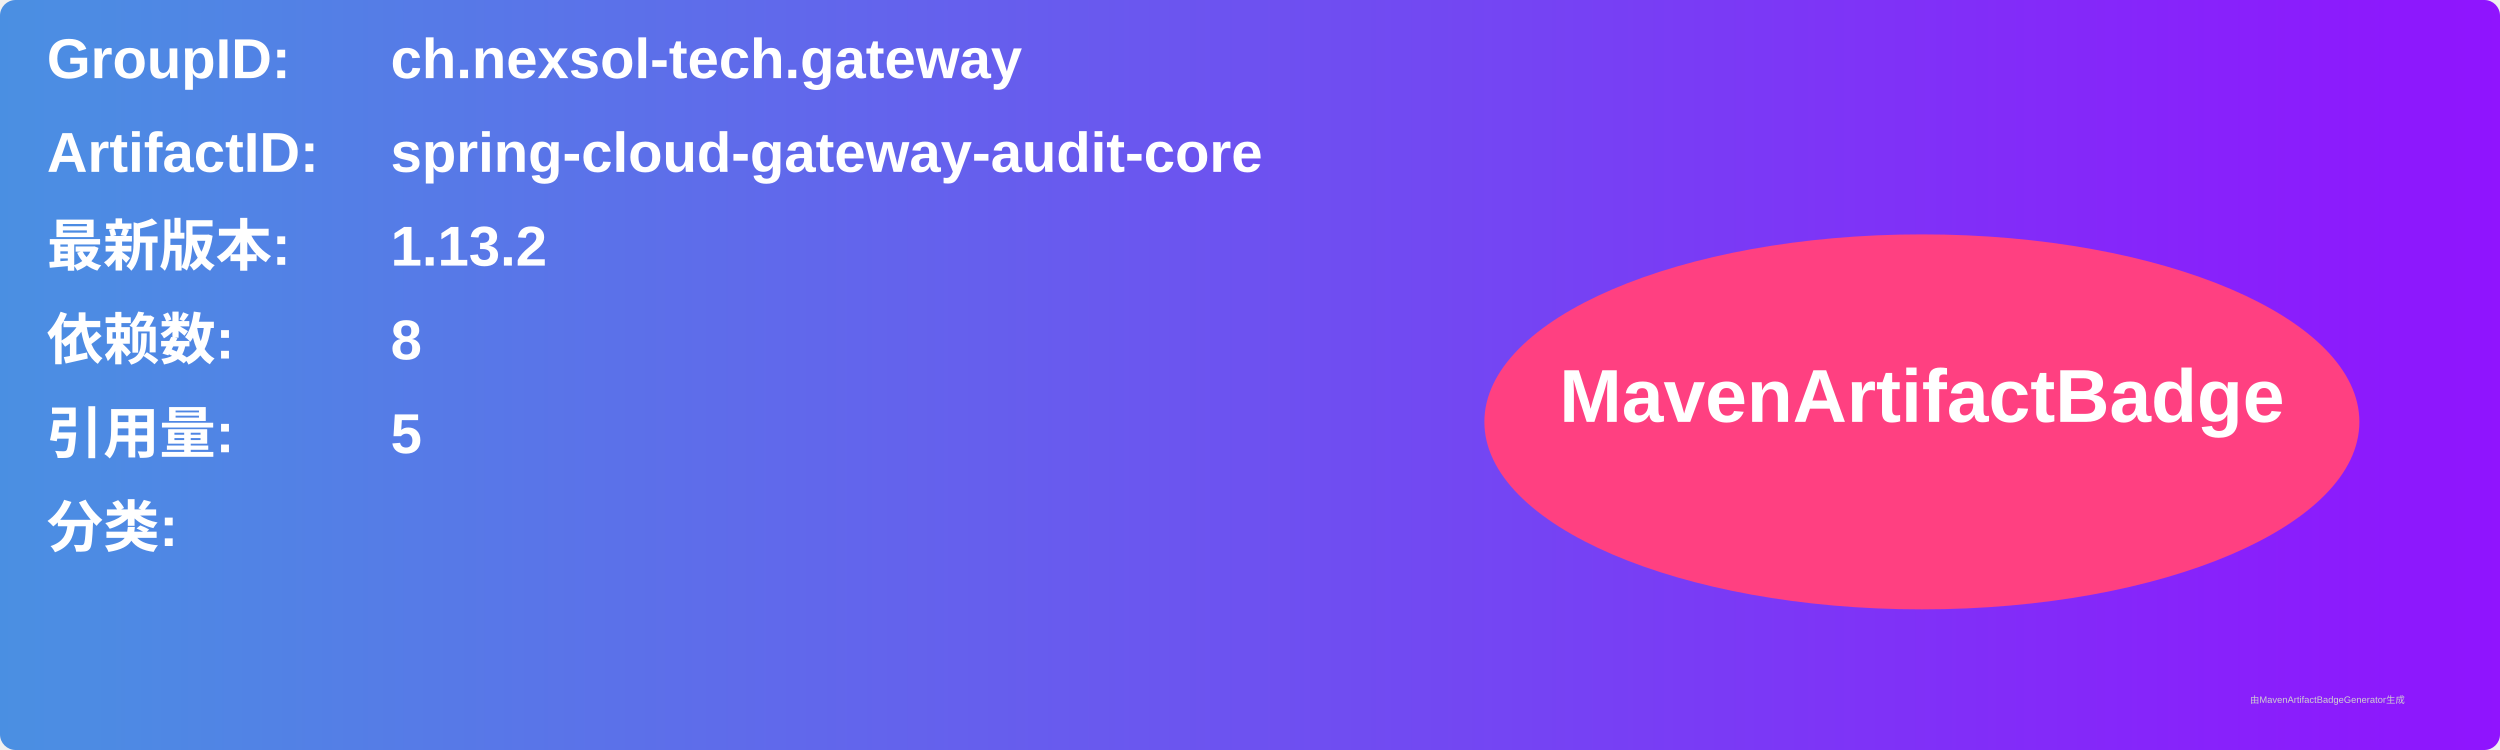
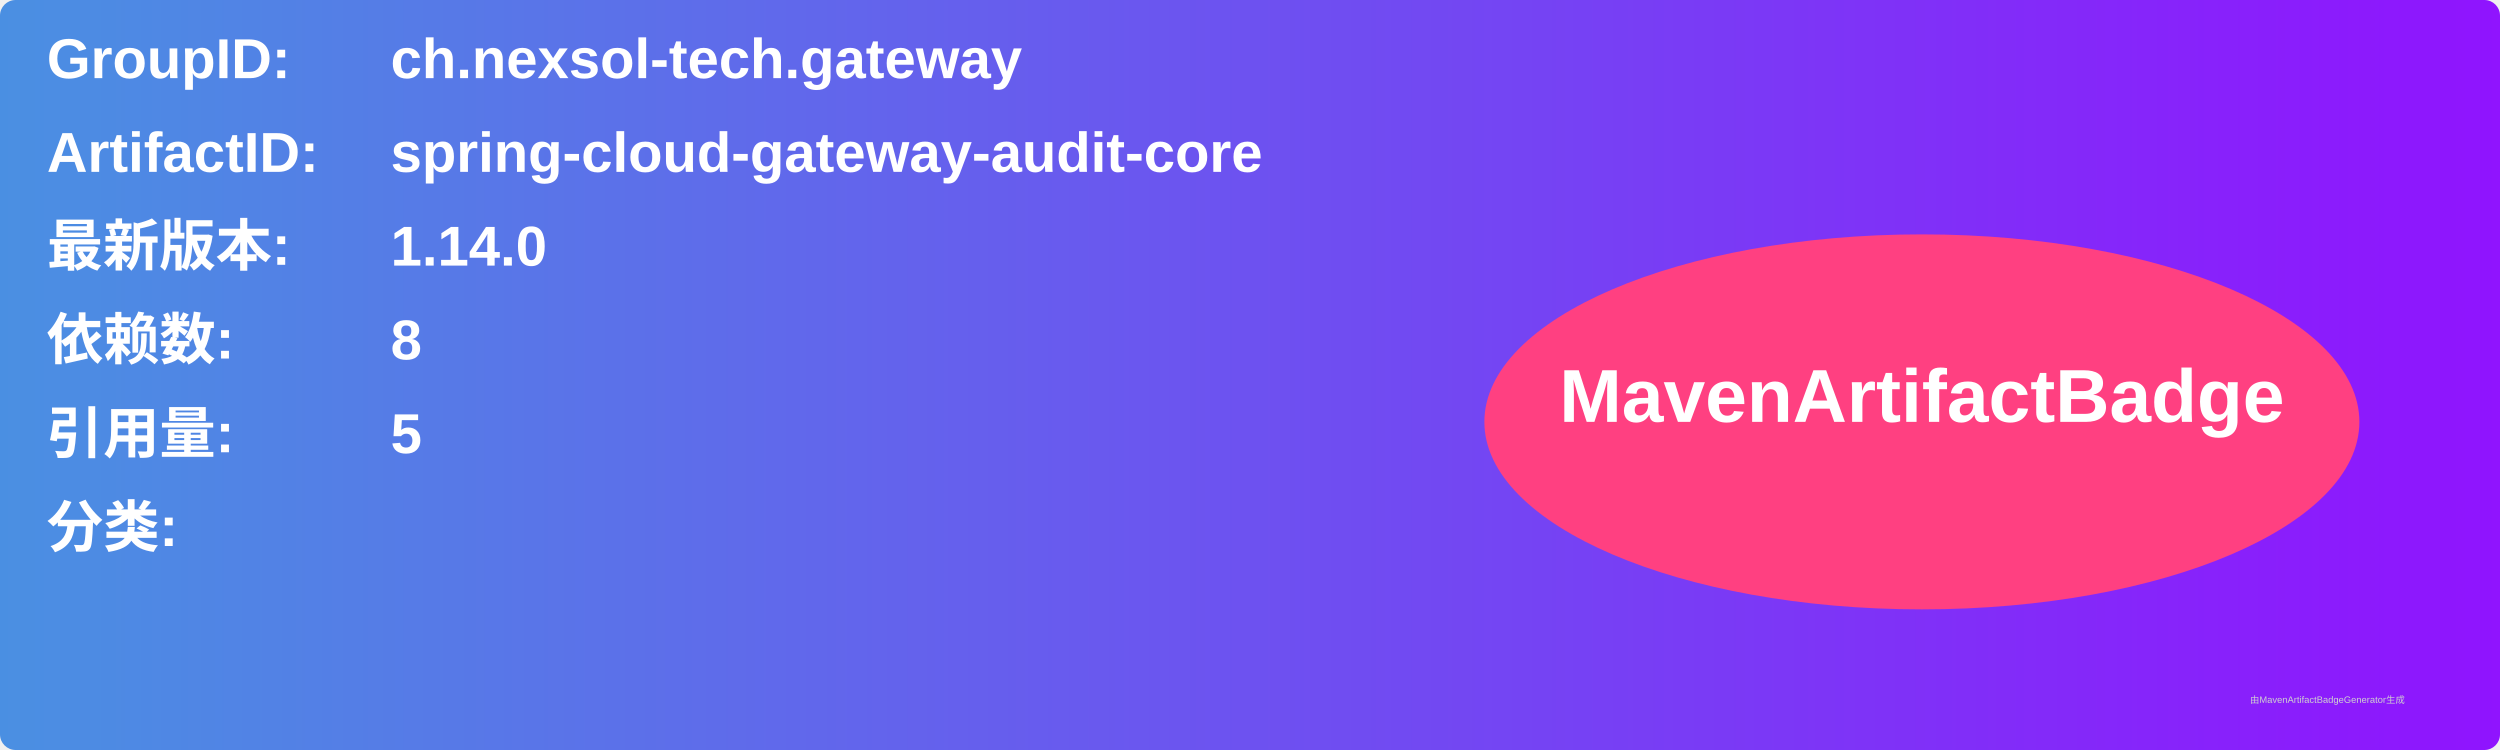
<svg xmlns="http://www.w3.org/2000/svg" width="800" height="240" viewBox="0 0 800 240">
  <linearGradient id="grad" x1="0%" y1="0%" x2="100%" y2="0%">
    <stop offset="0%" stop-color="#4a90e2" />
    <stop offset="100%" stop-color="#9013fe" />
  </linearGradient>
  <rect width="100%" height="100%" rx="5" ry="5" fill="url(#grad)" />
  <g transform="translate(15, 15)">
    <text x="0" y="10" font-family="Arial" font-size="18" fill="white" font-weight="bold" width="260">GroupID:</text>
    <text x="110" y="10" font-family="Arial" font-size="18" fill="white" font-weight="bold" width="460">ch.nexsol-tech.gateway</text>
    <text x="0" y="40" font-family="Arial" font-size="18" fill="white" font-weight="bold" width="260">ArtifactID:</text>
    <text x="110" y="40" font-family="Arial" font-size="18" fill="white" font-weight="bold" width="460">spring-cloud-gateway-audit-core</text>
    <text x="0" y="70" font-family="Arial" font-size="18" fill="white" font-weight="bold">最新版本:</text>
    <text x="110" y="70" font-family="Arial" font-size="18" fill="white" font-weight="bold">
-       <tspan font-weight="bold">1.13.2</tspan>
+       <tspan font-weight="bold">1.14.0</tspan>
    </text>
    <text x="0" y="100" font-family="Arial" font-size="18" fill="white" font-weight="bold">依赖数: </text>
    <text x="110" y="100" font-family="Arial" font-size="18" fill="white">
      <tspan font-weight="bold">8</tspan>
    </text>
    <text x="0" y="130" font-family="Arial" font-size="18" fill="white" font-weight="bold">引用量: </text>
    <text x="110" y="130" font-family="Arial" font-size="18" fill="white">
      <tspan font-weight="bold">5</tspan>
    </text>
    <text x="0" y="160" font-family="Arial" font-size="18" fill="white" font-weight="bold">分类:</text>
    <text x="10" y="190" font-family="Arial" font-size="10" fill="white">
      <tspan font-weight="bold" />
    </text>
    <ellipse cx="600" cy="120" rx="140" ry="60" fill="#ff4081" />
    <text x="600" y="120" text-anchor="middle" font-family="Arial" font-size="24" fill="white" font-weight="bold">MavenArtifactBadge</text>
  </g>
  <text x="720" y="225" font-family="Arial" font-size="3" fill="#d0d0d0">由MavenArtifactBadgeGenerator生成</text>
</svg>
